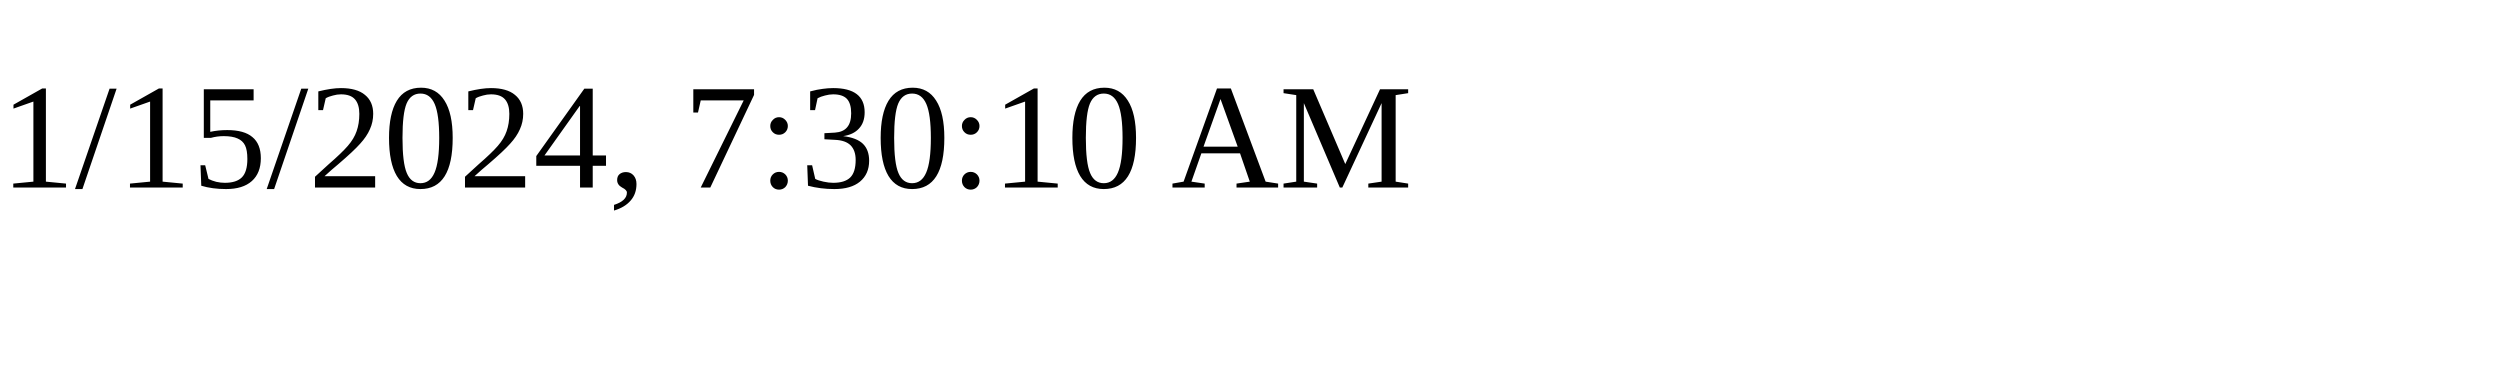
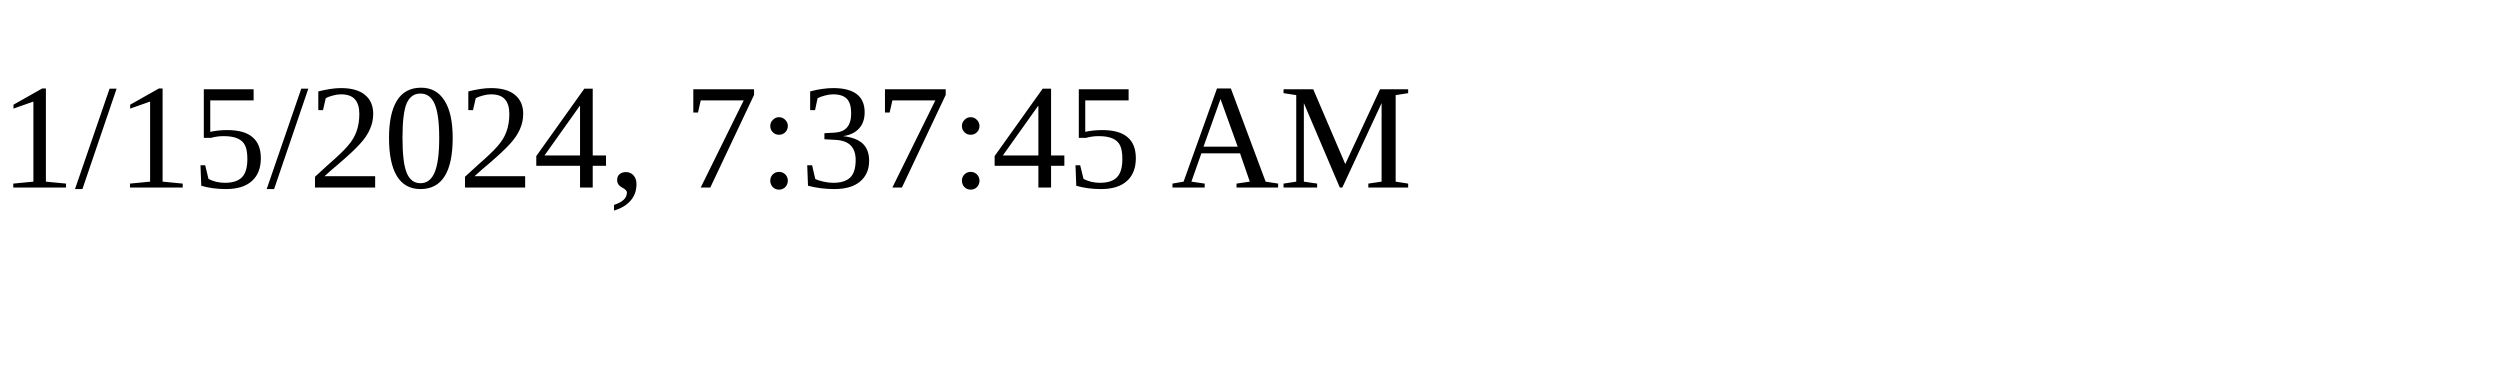
<svg xmlns="http://www.w3.org/2000/svg" height="30" width="200">
-   <text x="0" y="15">1/15/2024, 7:30:10 AM</text>
+   <text x="0" y="15">1/15/2024, 7:37:45 AM</text>
</svg>
